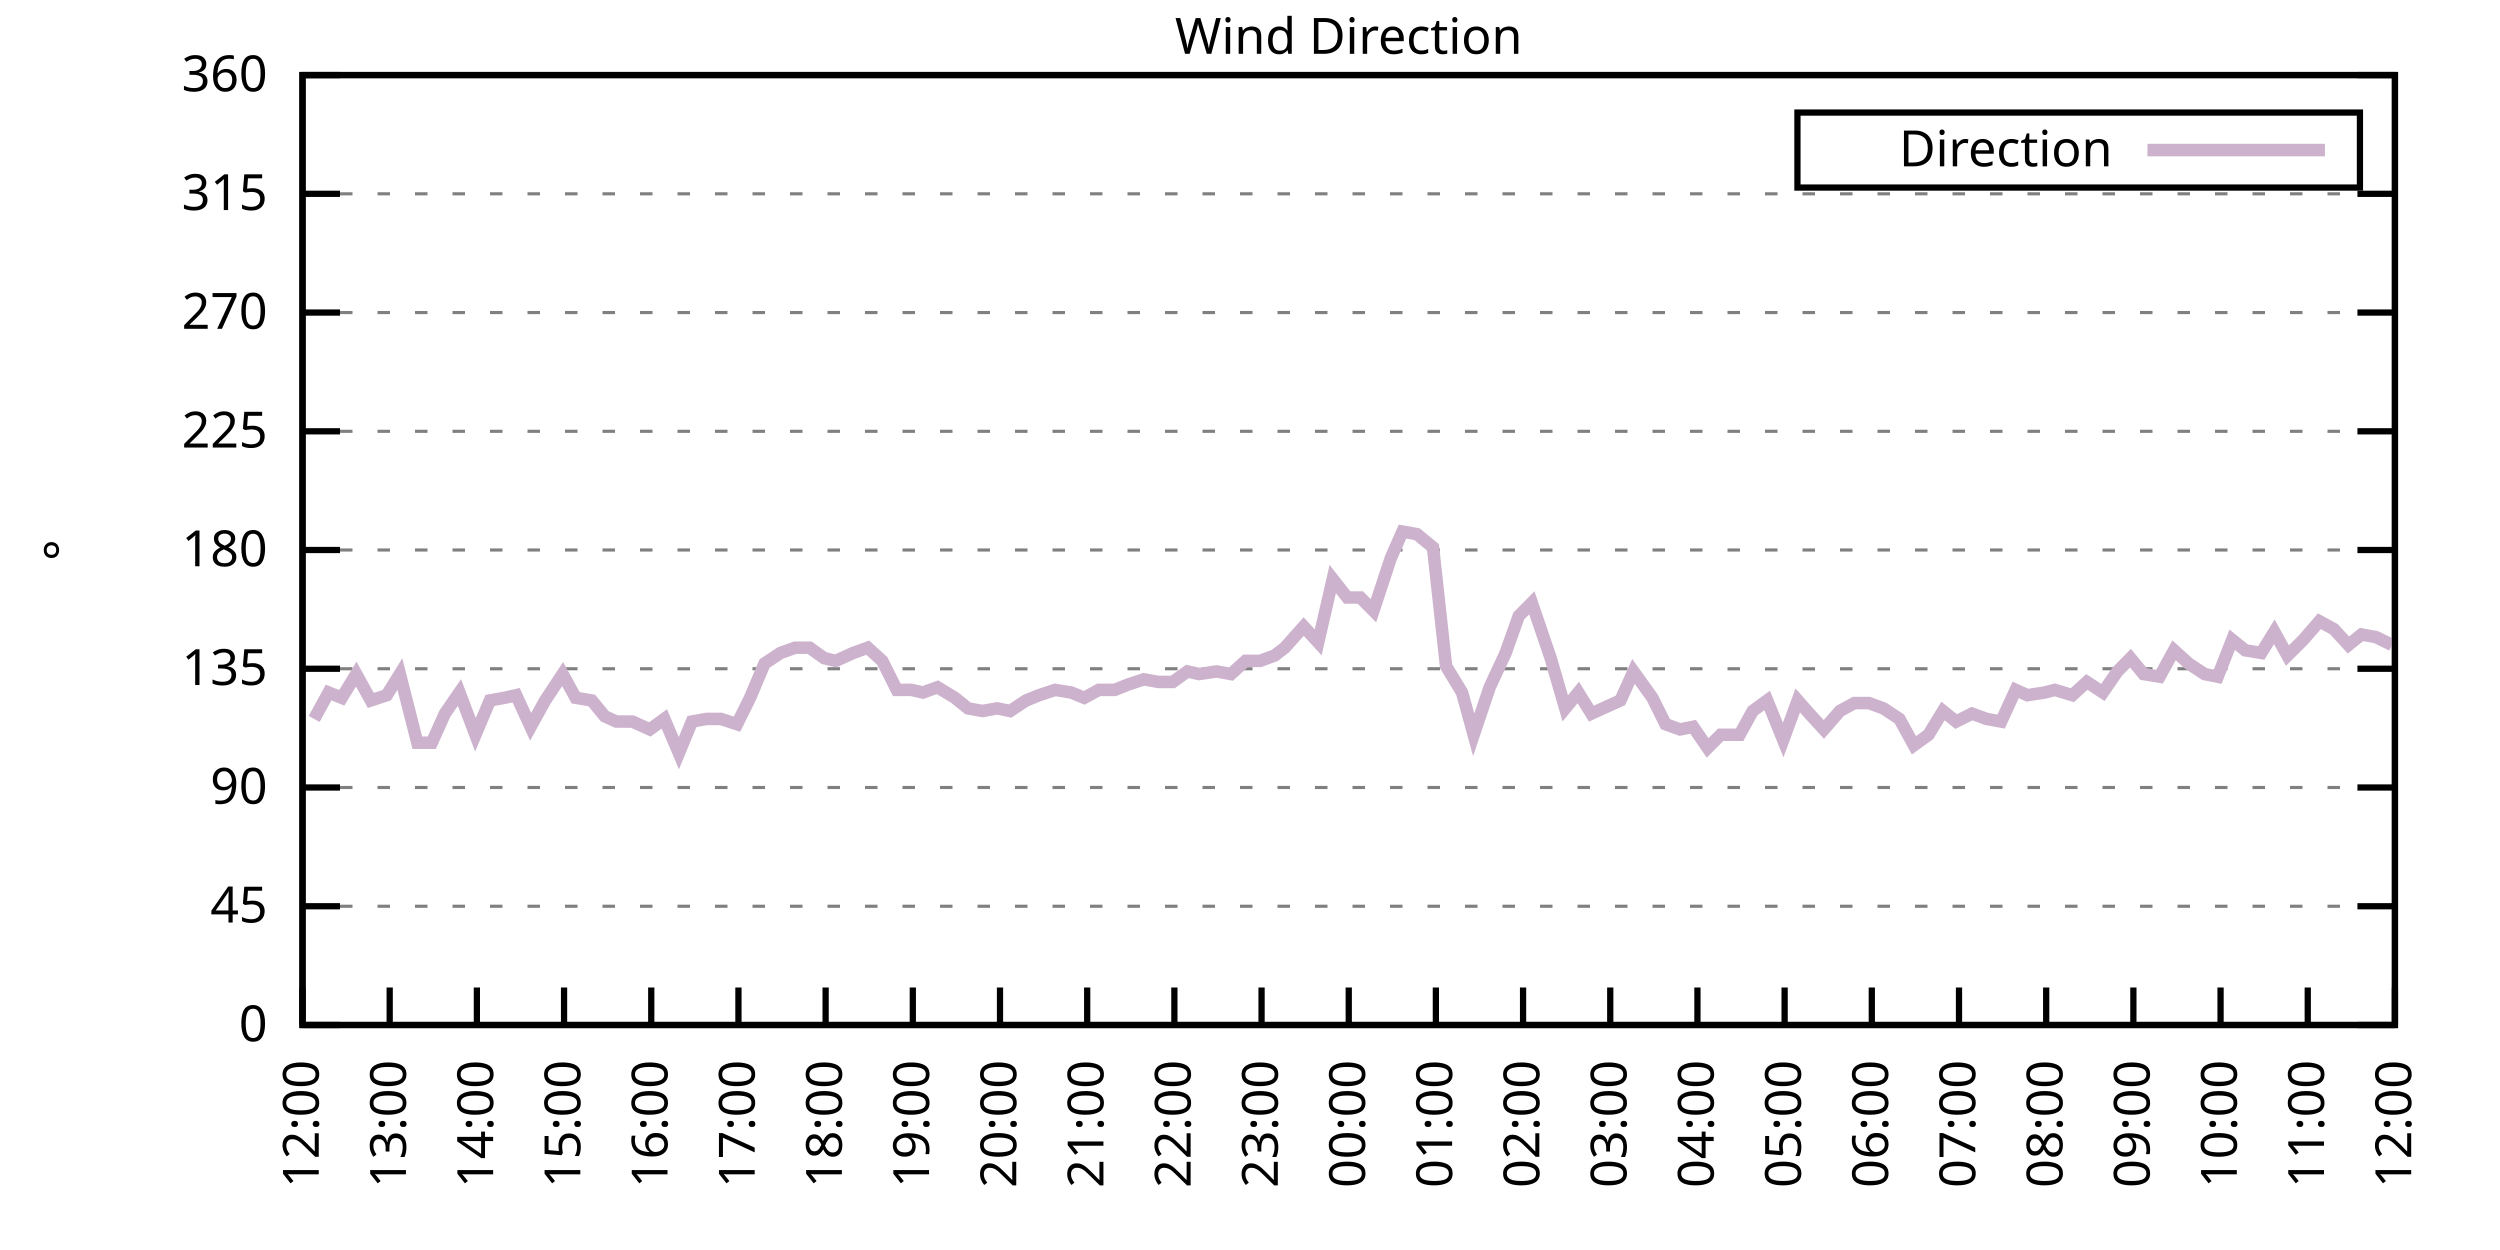
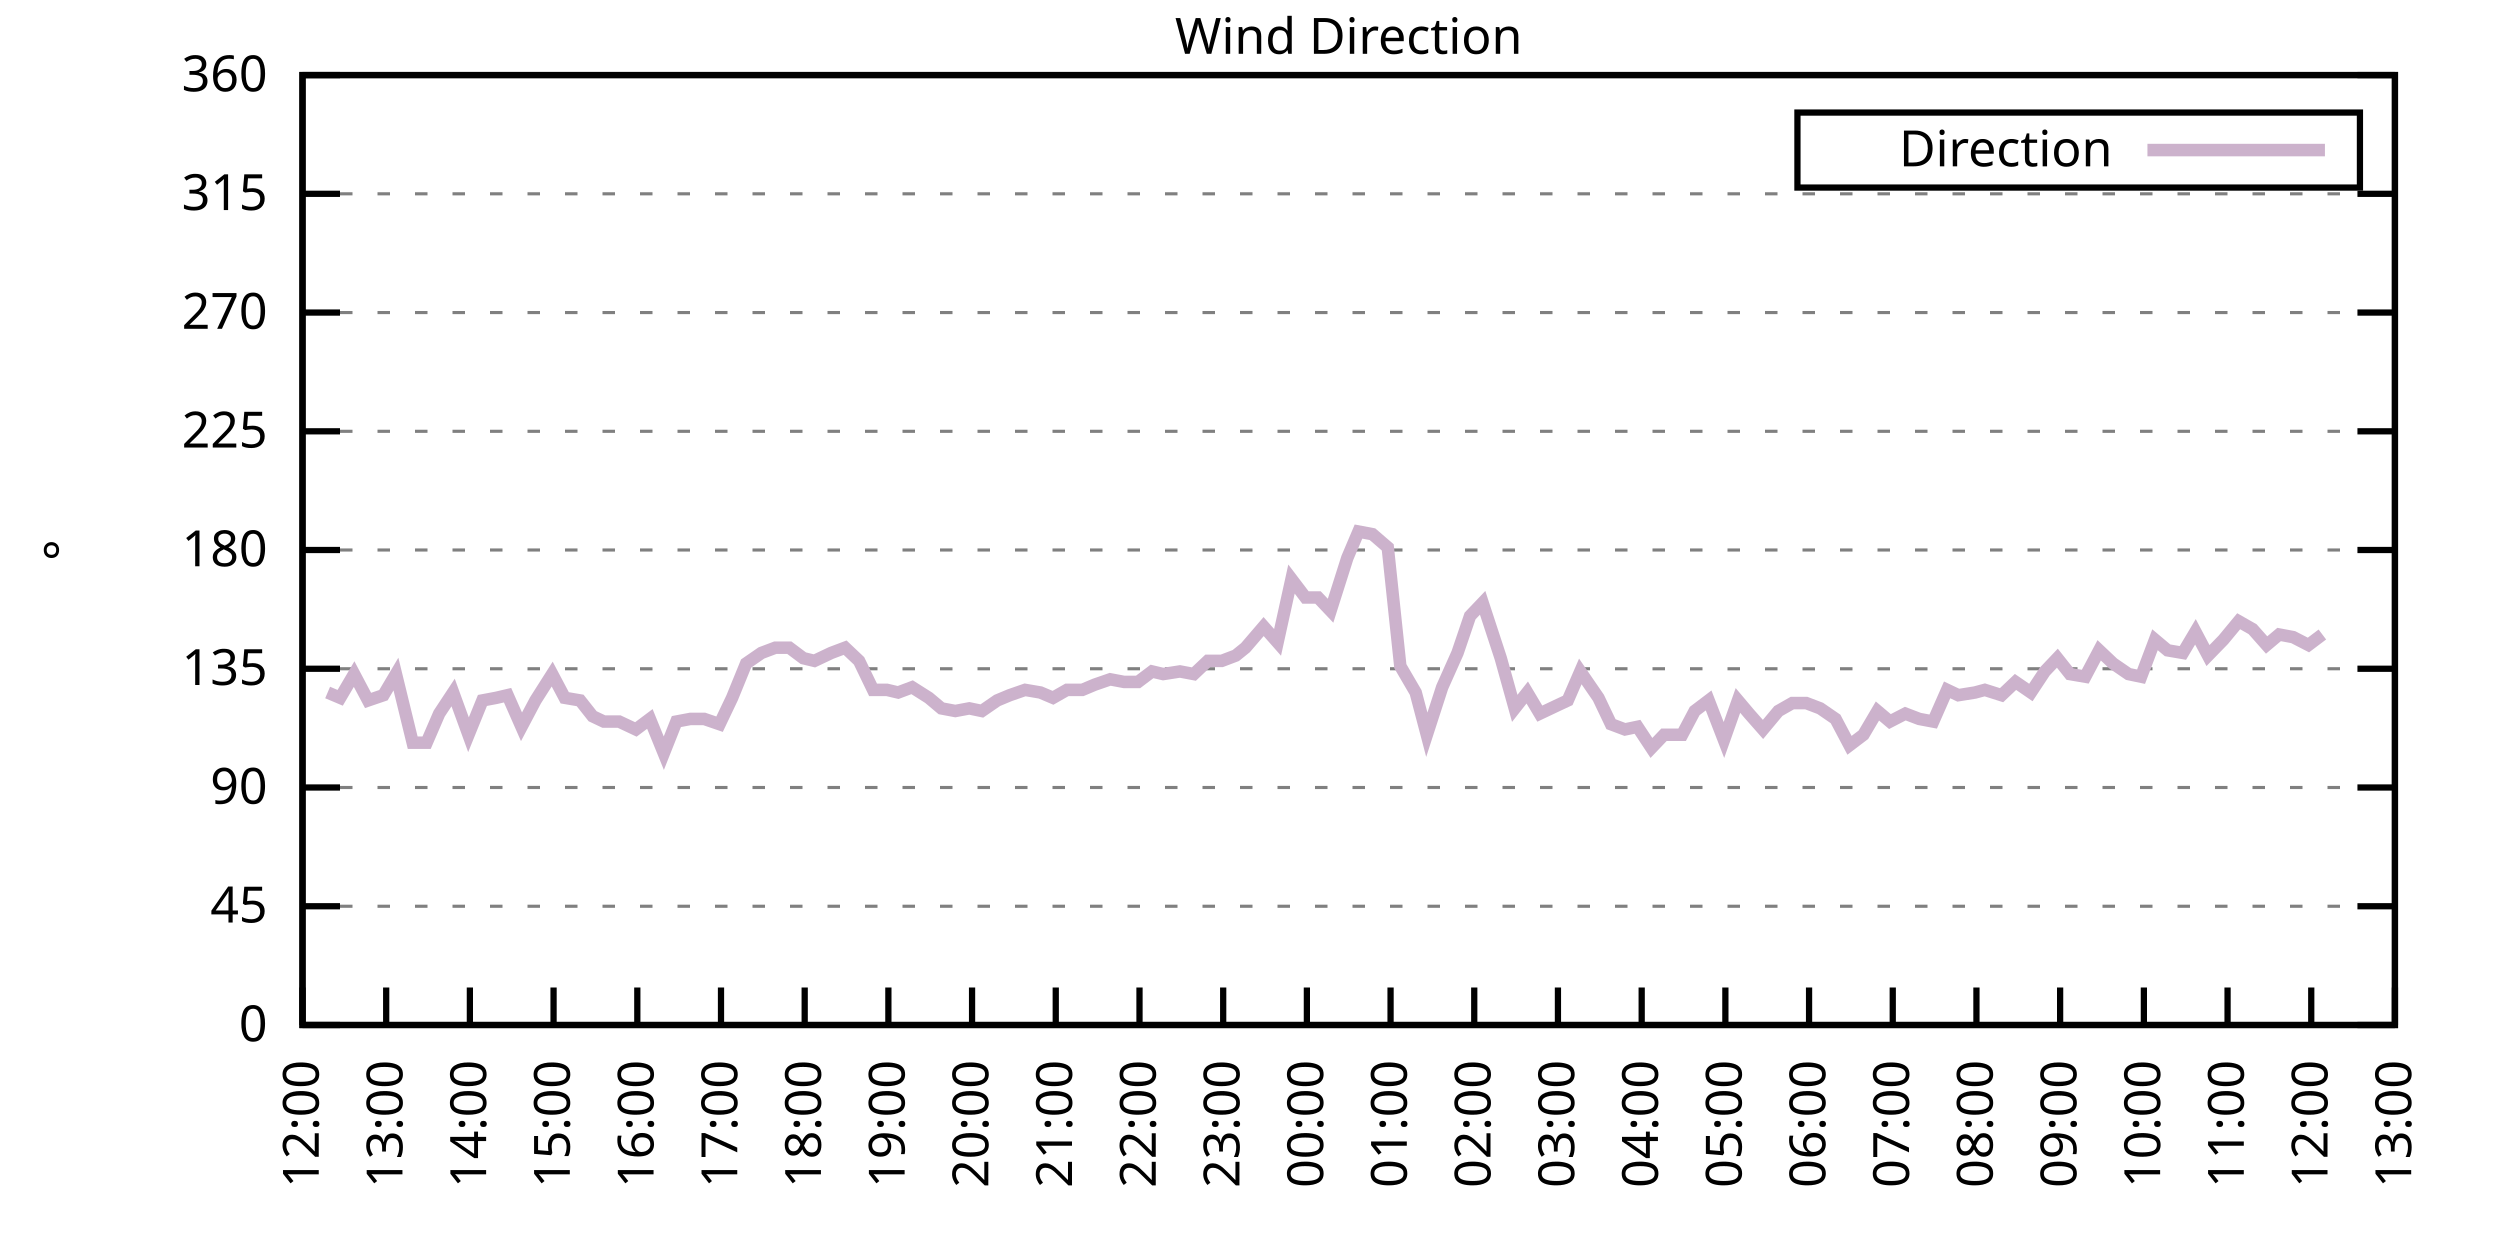
<svg xmlns="http://www.w3.org/2000/svg" xmlns:xlink="http://www.w3.org/1999/xlink" width="400" height="200" viewBox="0 0 400 200">
  <g id="gnuplot_canvas">
    <rect x="0" y="0" width="400" height="200" fill="none" />
    <defs>
      <circle id="gpDot" r="0.5" stroke-width="0.5" stroke="currentColor" />
      <path id="gpPt0" stroke-width="0.333" stroke="currentColor" d="M-1,0 h2 M0,-1 v2" />
      <path id="gpPt1" stroke-width="0.333" stroke="currentColor" d="M-1,-1 L1,1 M1,-1 L-1,1" />
      <path id="gpPt2" stroke-width="0.333" stroke="currentColor" d="M-1,0 L1,0 M0,-1 L0,1 M-1,-1 L1,1 M-1,1 L1,-1" />
      <rect id="gpPt3" stroke-width="0.333" stroke="currentColor" x="-1" y="-1" width="2" height="2" />
      <rect id="gpPt4" stroke-width="0.333" stroke="currentColor" fill="currentColor" x="-1" y="-1" width="2" height="2" />
      <circle id="gpPt5" stroke-width="0.333" stroke="currentColor" cx="0" cy="0" r="1" />
      <use xlink:href="#gpPt5" id="gpPt6" fill="currentColor" stroke="none" />
      <path id="gpPt7" stroke-width="0.333" stroke="currentColor" d="M0,-1.33 L-1.33,0.67 L1.33,0.67 z" />
      <use xlink:href="#gpPt7" id="gpPt8" fill="currentColor" stroke="none" />
      <use xlink:href="#gpPt7" id="gpPt9" stroke="currentColor" transform="rotate(180)" />
      <use xlink:href="#gpPt9" id="gpPt10" fill="currentColor" stroke="none" />
      <use xlink:href="#gpPt3" id="gpPt11" stroke="currentColor" transform="rotate(45)" />
      <use xlink:href="#gpPt11" id="gpPt12" fill="currentColor" stroke="none" />
      <path id="gpPt13" stroke-width="0.333" stroke="currentColor" d="M0,1.330 L1.265,0.411 L0.782,-1.067 L-0.782,-1.076 L-1.265,0.411 z" />
      <use xlink:href="#gpPt13" id="gpPt14" fill="currentColor" stroke="none" />
      <filter id="textbox" filterUnits="objectBoundingBox" x="0" y="0" height="1" width="1">
        <feFlood flood-color="white" flood-opacity="1" result="bgnd" />
        <feComposite in="SourceGraphic" in2="bgnd" operator="atop" />
      </filter>
      <filter id="greybox" filterUnits="objectBoundingBox" x="0" y="0" height="1" width="1">
        <feFlood flood-color="lightgrey" flood-opacity="1" result="grey" />
        <feComposite in="SourceGraphic" in2="grey" operator="atop" />
      </filter>
    </defs>
    <g fill="none" color="white" stroke="currentColor" stroke-width="1.00" stroke-linecap="butt" stroke-linejoin="miter">
</g>
    <g fill="none" color="black" stroke="currentColor" stroke-width="1.00" stroke-linecap="butt" stroke-linejoin="miter">
      <g stroke="none" shape-rendering="crispEdges">
        <polygon fill="rgb(255, 255, 255)" points="48.40,164.00 383.18,164.00 383.18,12.02 48.40,12.02 " />
      </g>
    </g>
    <g fill="none" color="black" stroke="currentColor" stroke-width="1.00" stroke-linecap="butt" stroke-linejoin="miter">
</g>
    <g fill="none" color="black" stroke="black" stroke-width="0.50" stroke-linecap="butt" stroke-linejoin="miter">
</g>
    <g fill="none" color="gray" stroke="currentColor" stroke-width="0.50" stroke-linecap="butt" stroke-linejoin="miter">
      <path stroke="gray" stroke-dasharray="2,4" class="gridline" d="M48.40,164.00 L383.19,164.00  " />
    </g>
    <g fill="none" color="gray" stroke="gray" stroke-width="1.00" stroke-linecap="butt" stroke-linejoin="miter">
</g>
    <g fill="none" color="black" stroke="currentColor" stroke-width="1.00" stroke-linecap="butt" stroke-linejoin="miter">
      <path stroke="black" d="M48.40,164.00 L54.40,164.00 M383.19,164.00 L377.19,164.00  " />
      <g transform="translate(42.80,166.60)" stroke="none" fill="black" font-family="Sans" font-size="8.00" text-anchor="end">
        <text>
          <tspan font-family="Sans"> 0</tspan>
        </text>
      </g>
    </g>
    <g fill="none" color="black" stroke="currentColor" stroke-width="1.00" stroke-linecap="butt" stroke-linejoin="miter">
</g>
    <g fill="none" color="black" stroke="black" stroke-width="0.50" stroke-linecap="butt" stroke-linejoin="miter">
</g>
    <g fill="none" color="gray" stroke="currentColor" stroke-width="0.50" stroke-linecap="butt" stroke-linejoin="miter">
      <path stroke="gray" stroke-dasharray="2,4" class="gridline" d="M48.40,145.00 L383.19,145.00  " />
    </g>
    <g fill="none" color="gray" stroke="gray" stroke-width="1.00" stroke-linecap="butt" stroke-linejoin="miter">
</g>
    <g fill="none" color="black" stroke="currentColor" stroke-width="1.00" stroke-linecap="butt" stroke-linejoin="miter">
      <path stroke="black" d="M48.40,145.00 L54.40,145.00 M383.19,145.00 L377.19,145.00  " />
      <g transform="translate(42.80,147.60)" stroke="none" fill="black" font-family="Sans" font-size="8.00" text-anchor="end">
        <text>
          <tspan font-family="Sans"> 45</tspan>
        </text>
      </g>
    </g>
    <g fill="none" color="black" stroke="currentColor" stroke-width="1.00" stroke-linecap="butt" stroke-linejoin="miter">
</g>
    <g fill="none" color="black" stroke="black" stroke-width="0.50" stroke-linecap="butt" stroke-linejoin="miter">
</g>
    <g fill="none" color="gray" stroke="currentColor" stroke-width="0.50" stroke-linecap="butt" stroke-linejoin="miter">
      <path stroke="gray" stroke-dasharray="2,4" class="gridline" d="M48.40,126.00 L383.19,126.00  " />
    </g>
    <g fill="none" color="gray" stroke="gray" stroke-width="1.00" stroke-linecap="butt" stroke-linejoin="miter">
</g>
    <g fill="none" color="black" stroke="currentColor" stroke-width="1.00" stroke-linecap="butt" stroke-linejoin="miter">
      <path stroke="black" d="M48.40,126.00 L54.40,126.00 M383.19,126.00 L377.19,126.00  " />
      <g transform="translate(42.80,128.60)" stroke="none" fill="black" font-family="Sans" font-size="8.00" text-anchor="end">
        <text>
          <tspan font-family="Sans"> 90</tspan>
        </text>
      </g>
    </g>
    <g fill="none" color="black" stroke="currentColor" stroke-width="1.00" stroke-linecap="butt" stroke-linejoin="miter">
</g>
    <g fill="none" color="black" stroke="black" stroke-width="0.50" stroke-linecap="butt" stroke-linejoin="miter">
</g>
    <g fill="none" color="gray" stroke="currentColor" stroke-width="0.50" stroke-linecap="butt" stroke-linejoin="miter">
      <path stroke="gray" stroke-dasharray="2,4" class="gridline" d="M48.40,107.00 L383.19,107.00  " />
    </g>
    <g fill="none" color="gray" stroke="gray" stroke-width="1.00" stroke-linecap="butt" stroke-linejoin="miter">
</g>
    <g fill="none" color="black" stroke="currentColor" stroke-width="1.00" stroke-linecap="butt" stroke-linejoin="miter">
      <path stroke="black" d="M48.40,107.00 L54.40,107.00 M383.19,107.00 L377.19,107.00  " />
      <g transform="translate(42.80,109.60)" stroke="none" fill="black" font-family="Sans" font-size="8.00" text-anchor="end">
        <text>
          <tspan font-family="Sans"> 135</tspan>
        </text>
      </g>
    </g>
    <g fill="none" color="black" stroke="currentColor" stroke-width="1.00" stroke-linecap="butt" stroke-linejoin="miter">
</g>
    <g fill="none" color="black" stroke="black" stroke-width="0.50" stroke-linecap="butt" stroke-linejoin="miter">
</g>
    <g fill="none" color="gray" stroke="currentColor" stroke-width="0.50" stroke-linecap="butt" stroke-linejoin="miter">
      <path stroke="gray" stroke-dasharray="2,4" class="gridline" d="M48.40,88.00 L383.19,88.00  " />
    </g>
    <g fill="none" color="gray" stroke="gray" stroke-width="1.00" stroke-linecap="butt" stroke-linejoin="miter">
</g>
    <g fill="none" color="black" stroke="currentColor" stroke-width="1.00" stroke-linecap="butt" stroke-linejoin="miter">
      <path stroke="black" d="M48.40,88.00 L54.40,88.00 M383.19,88.00 L377.19,88.00  " />
      <g transform="translate(42.80,90.60)" stroke="none" fill="black" font-family="Sans" font-size="8.00" text-anchor="end">
        <text>
          <tspan font-family="Sans"> 180</tspan>
        </text>
      </g>
    </g>
    <g fill="none" color="black" stroke="currentColor" stroke-width="1.00" stroke-linecap="butt" stroke-linejoin="miter">
</g>
    <g fill="none" color="black" stroke="black" stroke-width="0.50" stroke-linecap="butt" stroke-linejoin="miter">
</g>
    <g fill="none" color="gray" stroke="currentColor" stroke-width="0.50" stroke-linecap="butt" stroke-linejoin="miter">
      <path stroke="gray" stroke-dasharray="2,4" class="gridline" d="M48.40,69.01 L383.19,69.01  " />
    </g>
    <g fill="none" color="gray" stroke="gray" stroke-width="1.00" stroke-linecap="butt" stroke-linejoin="miter">
</g>
    <g fill="none" color="black" stroke="currentColor" stroke-width="1.00" stroke-linecap="butt" stroke-linejoin="miter">
      <path stroke="black" d="M48.40,69.01 L54.40,69.01 M383.19,69.01 L377.19,69.01  " />
      <g transform="translate(42.80,71.61)" stroke="none" fill="black" font-family="Sans" font-size="8.00" text-anchor="end">
        <text>
          <tspan font-family="Sans"> 225</tspan>
        </text>
      </g>
    </g>
    <g fill="none" color="black" stroke="currentColor" stroke-width="1.00" stroke-linecap="butt" stroke-linejoin="miter">
</g>
    <g fill="none" color="black" stroke="black" stroke-width="0.50" stroke-linecap="butt" stroke-linejoin="miter">
</g>
    <g fill="none" color="gray" stroke="currentColor" stroke-width="0.50" stroke-linecap="butt" stroke-linejoin="miter">
      <path stroke="gray" stroke-dasharray="2,4" class="gridline" d="M48.40,50.01 L383.19,50.01  " />
    </g>
    <g fill="none" color="gray" stroke="gray" stroke-width="1.00" stroke-linecap="butt" stroke-linejoin="miter">
</g>
    <g fill="none" color="black" stroke="currentColor" stroke-width="1.00" stroke-linecap="butt" stroke-linejoin="miter">
      <path stroke="black" d="M48.40,50.01 L54.40,50.01 M383.19,50.01 L377.19,50.01  " />
      <g transform="translate(42.80,52.61)" stroke="none" fill="black" font-family="Sans" font-size="8.00" text-anchor="end">
        <text>
          <tspan font-family="Sans"> 270</tspan>
        </text>
      </g>
    </g>
    <g fill="none" color="black" stroke="currentColor" stroke-width="1.00" stroke-linecap="butt" stroke-linejoin="miter">
</g>
    <g fill="none" color="black" stroke="black" stroke-width="0.50" stroke-linecap="butt" stroke-linejoin="miter">
</g>
    <g fill="none" color="gray" stroke="currentColor" stroke-width="0.50" stroke-linecap="butt" stroke-linejoin="miter">
      <path stroke="gray" stroke-dasharray="2,4" class="gridline" d="M48.40,31.01 L383.19,31.01  " />
    </g>
    <g fill="none" color="gray" stroke="gray" stroke-width="1.00" stroke-linecap="butt" stroke-linejoin="miter">
</g>
    <g fill="none" color="black" stroke="currentColor" stroke-width="1.00" stroke-linecap="butt" stroke-linejoin="miter">
      <path stroke="black" d="M48.40,31.01 L54.40,31.01 M383.19,31.01 L377.19,31.01  " />
      <g transform="translate(42.80,33.61)" stroke="none" fill="black" font-family="Sans" font-size="8.00" text-anchor="end">
        <text>
          <tspan font-family="Sans"> 315</tspan>
        </text>
      </g>
    </g>
    <g fill="none" color="black" stroke="currentColor" stroke-width="1.00" stroke-linecap="butt" stroke-linejoin="miter">
</g>
    <g fill="none" color="black" stroke="black" stroke-width="0.50" stroke-linecap="butt" stroke-linejoin="miter">
</g>
    <g fill="none" color="gray" stroke="currentColor" stroke-width="0.50" stroke-linecap="butt" stroke-linejoin="miter">
      <path stroke="gray" stroke-dasharray="2,4" class="gridline" d="M48.40,12.01 L383.19,12.01  " />
    </g>
    <g fill="none" color="gray" stroke="gray" stroke-width="1.00" stroke-linecap="butt" stroke-linejoin="miter">
</g>
    <g fill="none" color="black" stroke="currentColor" stroke-width="1.00" stroke-linecap="butt" stroke-linejoin="miter">
      <path stroke="black" d="M48.40,12.01 L54.40,12.01 M383.19,12.01 L377.19,12.01  " />
      <g transform="translate(42.80,14.61)" stroke="none" fill="black" font-family="Sans" font-size="8.00" text-anchor="end">
        <text>
          <tspan font-family="Sans"> 360</tspan>
        </text>
      </g>
    </g>
    <g fill="none" color="black" stroke="currentColor" stroke-width="1.00" stroke-linecap="butt" stroke-linejoin="miter">
      <path stroke="black" d="M48.40,164.00 L48.40,158.00  " />
      <g transform="translate(51.00,169.60) rotate(270.00)" stroke="none" fill="black" font-family="Sans" font-size="8.00" text-anchor="end">
        <text>
          <tspan font-family="Sans">12:00</tspan>
        </text>
      </g>
    </g>
    <g fill="none" color="black" stroke="currentColor" stroke-width="1.00" stroke-linecap="butt" stroke-linejoin="miter">
-       <path stroke="black" d="M62.35,164.00 L62.35,158.00  " />
-       <g transform="translate(64.95,169.60) rotate(270.00)" stroke="none" fill="black" font-family="Sans" font-size="8.00" text-anchor="end">
+       <path stroke="black" d="M61.79,164.00 L61.79,158.00  " />
+       <g transform="translate(64.39,169.60) rotate(270.00)" stroke="none" fill="black" font-family="Sans" font-size="8.00" text-anchor="end">
        <text>
          <tspan font-family="Sans">13:00</tspan>
        </text>
      </g>
    </g>
    <g fill="none" color="black" stroke="currentColor" stroke-width="1.00" stroke-linecap="butt" stroke-linejoin="miter">
-       <path stroke="black" d="M76.30,164.00 L76.30,158.00  " />
-       <g transform="translate(78.90,169.60) rotate(270.00)" stroke="none" fill="black" font-family="Sans" font-size="8.00" text-anchor="end">
+       <path stroke="black" d="M75.18,164.00 L75.18,158.00  " />
+       <g transform="translate(77.78,169.60) rotate(270.00)" stroke="none" fill="black" font-family="Sans" font-size="8.00" text-anchor="end">
        <text>
          <tspan font-family="Sans">14:00</tspan>
        </text>
      </g>
    </g>
    <g fill="none" color="black" stroke="currentColor" stroke-width="1.00" stroke-linecap="butt" stroke-linejoin="miter">
-       <path stroke="black" d="M90.25,164.00 L90.25,158.00  " />
-       <g transform="translate(92.85,169.60) rotate(270.00)" stroke="none" fill="black" font-family="Sans" font-size="8.00" text-anchor="end">
+       <path stroke="black" d="M88.57,164.00 L88.57,158.00  " />
+       <g transform="translate(91.17,169.60) rotate(270.00)" stroke="none" fill="black" font-family="Sans" font-size="8.00" text-anchor="end">
        <text>
          <tspan font-family="Sans">15:00</tspan>
        </text>
      </g>
    </g>
    <g fill="none" color="black" stroke="currentColor" stroke-width="1.00" stroke-linecap="butt" stroke-linejoin="miter">
-       <path stroke="black" d="M104.20,164.00 L104.20,158.00  " />
-       <g transform="translate(106.80,169.60) rotate(270.00)" stroke="none" fill="black" font-family="Sans" font-size="8.00" text-anchor="end">
+       <path stroke="black" d="M101.97,164.00 L101.97,158.00  " />
+       <g transform="translate(104.57,169.60) rotate(270.00)" stroke="none" fill="black" font-family="Sans" font-size="8.00" text-anchor="end">
        <text>
          <tspan font-family="Sans">16:00</tspan>
        </text>
      </g>
    </g>
    <g fill="none" color="black" stroke="currentColor" stroke-width="1.00" stroke-linecap="butt" stroke-linejoin="miter">
-       <path stroke="black" d="M118.15,164.00 L118.15,158.00  " />
-       <g transform="translate(120.75,169.60) rotate(270.00)" stroke="none" fill="black" font-family="Sans" font-size="8.00" text-anchor="end">
+       <path stroke="black" d="M115.36,164.00 L115.36,158.00  " />
+       <g transform="translate(117.96,169.60) rotate(270.00)" stroke="none" fill="black" font-family="Sans" font-size="8.00" text-anchor="end">
        <text>
          <tspan font-family="Sans">17:00</tspan>
        </text>
      </g>
    </g>
    <g fill="none" color="black" stroke="currentColor" stroke-width="1.00" stroke-linecap="butt" stroke-linejoin="miter">
-       <path stroke="black" d="M132.10,164.00 L132.10,158.00  " />
-       <g transform="translate(134.70,169.60) rotate(270.00)" stroke="none" fill="black" font-family="Sans" font-size="8.00" text-anchor="end">
+       <path stroke="black" d="M128.75,164.00 L128.75,158.00  " />
+       <g transform="translate(131.35,169.60) rotate(270.00)" stroke="none" fill="black" font-family="Sans" font-size="8.00" text-anchor="end">
        <text>
          <tspan font-family="Sans">18:00</tspan>
        </text>
      </g>
    </g>
    <g fill="none" color="black" stroke="currentColor" stroke-width="1.00" stroke-linecap="butt" stroke-linejoin="miter">
-       <path stroke="black" d="M146.05,164.00 L146.05,158.00  " />
-       <g transform="translate(148.65,169.60) rotate(270.00)" stroke="none" fill="black" font-family="Sans" font-size="8.00" text-anchor="end">
+       <path stroke="black" d="M142.14,164.00 L142.14,158.00  " />
+       <g transform="translate(144.74,169.60) rotate(270.00)" stroke="none" fill="black" font-family="Sans" font-size="8.00" text-anchor="end">
        <text>
          <tspan font-family="Sans">19:00</tspan>
        </text>
      </g>
    </g>
    <g fill="none" color="black" stroke="currentColor" stroke-width="1.00" stroke-linecap="butt" stroke-linejoin="miter">
-       <path stroke="black" d="M160.00,164.00 L160.00,158.00  " />
-       <g transform="translate(162.60,169.60) rotate(270.00)" stroke="none" fill="black" font-family="Sans" font-size="8.00" text-anchor="end">
+       <path stroke="black" d="M155.53,164.00 L155.53,158.00  " />
+       <g transform="translate(158.13,169.60) rotate(270.00)" stroke="none" fill="black" font-family="Sans" font-size="8.00" text-anchor="end">
        <text>
          <tspan font-family="Sans">20:00</tspan>
        </text>
      </g>
    </g>
    <g fill="none" color="black" stroke="currentColor" stroke-width="1.00" stroke-linecap="butt" stroke-linejoin="miter">
-       <path stroke="black" d="M173.95,164.00 L173.95,158.00  " />
-       <g transform="translate(176.55,169.60) rotate(270.00)" stroke="none" fill="black" font-family="Sans" font-size="8.00" text-anchor="end">
+       <path stroke="black" d="M168.92,164.00 L168.92,158.00  " />
+       <g transform="translate(171.52,169.60) rotate(270.00)" stroke="none" fill="black" font-family="Sans" font-size="8.00" text-anchor="end">
        <text>
          <tspan font-family="Sans">21:00</tspan>
        </text>
      </g>
    </g>
    <g fill="none" color="black" stroke="currentColor" stroke-width="1.00" stroke-linecap="butt" stroke-linejoin="miter">
-       <path stroke="black" d="M187.90,164.00 L187.90,158.00  " />
-       <g transform="translate(190.50,169.60) rotate(270.00)" stroke="none" fill="black" font-family="Sans" font-size="8.00" text-anchor="end">
+       <path stroke="black" d="M182.32,164.00 L182.32,158.00  " />
+       <g transform="translate(184.92,169.60) rotate(270.00)" stroke="none" fill="black" font-family="Sans" font-size="8.00" text-anchor="end">
        <text>
          <tspan font-family="Sans">22:00</tspan>
        </text>
      </g>
    </g>
    <g fill="none" color="black" stroke="currentColor" stroke-width="1.00" stroke-linecap="butt" stroke-linejoin="miter">
-       <path stroke="black" d="M201.85,164.00 L201.85,158.00  " />
-       <g transform="translate(204.45,169.60) rotate(270.00)" stroke="none" fill="black" font-family="Sans" font-size="8.00" text-anchor="end">
+       <path stroke="black" d="M195.71,164.00 L195.71,158.00  " />
+       <g transform="translate(198.31,169.60) rotate(270.00)" stroke="none" fill="black" font-family="Sans" font-size="8.00" text-anchor="end">
        <text>
          <tspan font-family="Sans">23:00</tspan>
        </text>
      </g>
    </g>
    <g fill="none" color="black" stroke="currentColor" stroke-width="1.00" stroke-linecap="butt" stroke-linejoin="miter">
-       <path stroke="black" d="M215.80,164.00 L215.80,158.00  " />
-       <g transform="translate(218.40,169.60) rotate(270.00)" stroke="none" fill="black" font-family="Sans" font-size="8.00" text-anchor="end">
+       <path stroke="black" d="M209.10,164.00 L209.10,158.00  " />
+       <g transform="translate(211.70,169.60) rotate(270.00)" stroke="none" fill="black" font-family="Sans" font-size="8.00" text-anchor="end">
        <text>
          <tspan font-family="Sans">00:00</tspan>
        </text>
      </g>
    </g>
    <g fill="none" color="black" stroke="currentColor" stroke-width="1.00" stroke-linecap="butt" stroke-linejoin="miter">
-       <path stroke="black" d="M229.74,164.00 L229.74,158.00  " />
-       <g transform="translate(232.34,169.60) rotate(270.00)" stroke="none" fill="black" font-family="Sans" font-size="8.00" text-anchor="end">
+       <path stroke="black" d="M222.49,164.00 L222.49,158.00  " />
+       <g transform="translate(225.09,169.60) rotate(270.00)" stroke="none" fill="black" font-family="Sans" font-size="8.00" text-anchor="end">
        <text>
          <tspan font-family="Sans">01:00</tspan>
        </text>
      </g>
    </g>
    <g fill="none" color="black" stroke="currentColor" stroke-width="1.00" stroke-linecap="butt" stroke-linejoin="miter">
-       <path stroke="black" d="M243.69,164.00 L243.69,158.00  " />
-       <g transform="translate(246.29,169.60) rotate(270.00)" stroke="none" fill="black" font-family="Sans" font-size="8.00" text-anchor="end">
+       <path stroke="black" d="M235.88,164.00 L235.88,158.00  " />
+       <g transform="translate(238.48,169.60) rotate(270.00)" stroke="none" fill="black" font-family="Sans" font-size="8.00" text-anchor="end">
        <text>
          <tspan font-family="Sans">02:00</tspan>
        </text>
      </g>
    </g>
    <g fill="none" color="black" stroke="currentColor" stroke-width="1.00" stroke-linecap="butt" stroke-linejoin="miter">
-       <path stroke="black" d="M257.64,164.00 L257.64,158.00  " />
-       <g transform="translate(260.24,169.60) rotate(270.00)" stroke="none" fill="black" font-family="Sans" font-size="8.00" text-anchor="end">
+       <path stroke="black" d="M249.27,164.00 L249.27,158.00  " />
+       <g transform="translate(251.87,169.60) rotate(270.00)" stroke="none" fill="black" font-family="Sans" font-size="8.00" text-anchor="end">
        <text>
          <tspan font-family="Sans">03:00</tspan>
        </text>
      </g>
    </g>
    <g fill="none" color="black" stroke="currentColor" stroke-width="1.00" stroke-linecap="butt" stroke-linejoin="miter">
-       <path stroke="black" d="M271.59,164.00 L271.59,158.00  " />
-       <g transform="translate(274.19,169.60) rotate(270.00)" stroke="none" fill="black" font-family="Sans" font-size="8.00" text-anchor="end">
+       <path stroke="black" d="M262.67,164.00 L262.67,158.00  " />
+       <g transform="translate(265.27,169.60) rotate(270.00)" stroke="none" fill="black" font-family="Sans" font-size="8.00" text-anchor="end">
        <text>
          <tspan font-family="Sans">04:00</tspan>
        </text>
      </g>
    </g>
    <g fill="none" color="black" stroke="currentColor" stroke-width="1.00" stroke-linecap="butt" stroke-linejoin="miter">
-       <path stroke="black" d="M285.54,164.00 L285.54,158.00  " />
-       <g transform="translate(288.14,169.60) rotate(270.00)" stroke="none" fill="black" font-family="Sans" font-size="8.00" text-anchor="end">
+       <path stroke="black" d="M276.06,164.00 L276.06,158.00  " />
+       <g transform="translate(278.66,169.60) rotate(270.00)" stroke="none" fill="black" font-family="Sans" font-size="8.00" text-anchor="end">
        <text>
          <tspan font-family="Sans">05:00</tspan>
        </text>
      </g>
    </g>
    <g fill="none" color="black" stroke="currentColor" stroke-width="1.00" stroke-linecap="butt" stroke-linejoin="miter">
-       <path stroke="black" d="M299.49,164.00 L299.49,158.00  " />
-       <g transform="translate(302.09,169.60) rotate(270.00)" stroke="none" fill="black" font-family="Sans" font-size="8.00" text-anchor="end">
+       <path stroke="black" d="M289.45,164.00 L289.45,158.00  " />
+       <g transform="translate(292.05,169.60) rotate(270.00)" stroke="none" fill="black" font-family="Sans" font-size="8.00" text-anchor="end">
        <text>
          <tspan font-family="Sans">06:00</tspan>
        </text>
      </g>
    </g>
    <g fill="none" color="black" stroke="currentColor" stroke-width="1.00" stroke-linecap="butt" stroke-linejoin="miter">
-       <path stroke="black" d="M313.44,164.00 L313.44,158.00  " />
-       <g transform="translate(316.04,169.60) rotate(270.00)" stroke="none" fill="black" font-family="Sans" font-size="8.00" text-anchor="end">
+       <path stroke="black" d="M302.84,164.00 L302.84,158.00  " />
+       <g transform="translate(305.44,169.60) rotate(270.00)" stroke="none" fill="black" font-family="Sans" font-size="8.00" text-anchor="end">
        <text>
          <tspan font-family="Sans">07:00</tspan>
        </text>
      </g>
    </g>
    <g fill="none" color="black" stroke="currentColor" stroke-width="1.00" stroke-linecap="butt" stroke-linejoin="miter">
-       <path stroke="black" d="M327.39,164.00 L327.39,158.00  " />
-       <g transform="translate(329.99,169.60) rotate(270.00)" stroke="none" fill="black" font-family="Sans" font-size="8.00" text-anchor="end">
+       <path stroke="black" d="M316.23,164.00 L316.23,158.00  " />
+       <g transform="translate(318.83,169.60) rotate(270.00)" stroke="none" fill="black" font-family="Sans" font-size="8.00" text-anchor="end">
        <text>
          <tspan font-family="Sans">08:00</tspan>
        </text>
      </g>
    </g>
    <g fill="none" color="black" stroke="currentColor" stroke-width="1.00" stroke-linecap="butt" stroke-linejoin="miter">
-       <path stroke="black" d="M341.34,164.00 L341.34,158.00  " />
-       <g transform="translate(343.94,169.60) rotate(270.00)" stroke="none" fill="black" font-family="Sans" font-size="8.00" text-anchor="end">
+       <path stroke="black" d="M329.62,164.00 L329.62,158.00  " />
+       <g transform="translate(332.22,169.60) rotate(270.00)" stroke="none" fill="black" font-family="Sans" font-size="8.00" text-anchor="end">
        <text>
          <tspan font-family="Sans">09:00</tspan>
        </text>
      </g>
    </g>
    <g fill="none" color="black" stroke="currentColor" stroke-width="1.00" stroke-linecap="butt" stroke-linejoin="miter">
-       <path stroke="black" d="M355.29,164.00 L355.29,158.00  " />
-       <g transform="translate(357.89,169.60) rotate(270.00)" stroke="none" fill="black" font-family="Sans" font-size="8.00" text-anchor="end">
+       <path stroke="black" d="M343.02,164.00 L343.02,158.00  " />
+       <g transform="translate(345.62,169.60) rotate(270.00)" stroke="none" fill="black" font-family="Sans" font-size="8.00" text-anchor="end">
        <text>
          <tspan font-family="Sans">10:00</tspan>
        </text>
      </g>
    </g>
    <g fill="none" color="black" stroke="currentColor" stroke-width="1.00" stroke-linecap="butt" stroke-linejoin="miter">
-       <path stroke="black" d="M369.24,164.00 L369.24,158.00  " />
-       <g transform="translate(371.84,169.60) rotate(270.00)" stroke="none" fill="black" font-family="Sans" font-size="8.00" text-anchor="end">
+       <path stroke="black" d="M356.41,164.00 L356.41,158.00  " />
+       <g transform="translate(359.01,169.60) rotate(270.00)" stroke="none" fill="black" font-family="Sans" font-size="8.00" text-anchor="end">
        <text>
          <tspan font-family="Sans">11:00</tspan>
+         </text>
+       </g>
+     </g>
+     <g fill="none" color="black" stroke="currentColor" stroke-width="1.00" stroke-linecap="butt" stroke-linejoin="miter">
+       <path stroke="black" d="M369.80,164.00 L369.80,158.00  " />
+       <g transform="translate(372.40,169.60) rotate(270.00)" stroke="none" fill="black" font-family="Sans" font-size="8.00" text-anchor="end">
+         <text>
+           <tspan font-family="Sans">12:00</tspan>
        </text>
      </g>
    </g>
    <g fill="none" color="black" stroke="currentColor" stroke-width="1.00" stroke-linecap="butt" stroke-linejoin="miter">
      <path stroke="black" d="M383.19,164.00 L383.19,158.00  " />
      <g transform="translate(385.79,169.60) rotate(270.00)" stroke="none" fill="black" font-family="Sans" font-size="8.00" text-anchor="end">
        <text>
-           <tspan font-family="Sans">12:00</tspan>
+           <tspan font-family="Sans">13:00</tspan>
        </text>
      </g>
    </g>
    <g fill="none" color="black" stroke="currentColor" stroke-width="1.00" stroke-linecap="butt" stroke-linejoin="miter">
</g>
    <g fill="none" color="black" stroke="currentColor" stroke-width="1.00" stroke-linecap="butt" stroke-linejoin="miter">
      <path stroke="black" d="M48.40,12.01 L48.40,164.00 L383.19,164.00 L383.19,12.01 L48.40,12.01 Z  " />
    </g>
    <g fill="none" color="black" stroke="currentColor" stroke-width="1.00" stroke-linecap="butt" stroke-linejoin="miter">
</g>
    <g fill="none" color="black" stroke="currentColor" stroke-width="1.00" stroke-linecap="butt" stroke-linejoin="miter">
      <path stroke="black" d="M287.59,30.01 L287.59,18.01 L377.59,18.01 L377.59,30.01 L287.59,30.01 Z  " />
    </g>
    <g id="Wind_direction_plot_1">
      <g fill="none" color="white" stroke="black" stroke-width="2.00" stroke-linecap="butt" stroke-linejoin="miter">
</g>
      <g fill="none" color="black" stroke="currentColor" stroke-width="2.00" stroke-linecap="butt" stroke-linejoin="miter">
        <g transform="translate(337.99,26.61)" stroke="none" fill="black" font-family="Sans" font-size="8.00" text-anchor="end">
          <text>
            <tspan font-family="Sans">Direction</tspan>
          </text>
        </g>
      </g>
      <g fill="none" color="black" stroke="currentColor" stroke-width="2.00" stroke-linecap="butt" stroke-linejoin="miter">
-         <path stroke="rgb(204, 178, 204)" d="M343.59,24.01 L371.99,24.01 M50.26,115.03 L52.58,110.80 L54.68,111.65 L57.00,107.85 L59.33,112.07 L61.88,111.23   L63.98,107.85 L66.77,118.83 L69.09,118.83 L71.18,114.18 L73.51,110.80 L76.07,117.56 L78.39,112.07 L80.72,111.65   L82.58,111.23 L84.90,116.29 L87.23,112.07 L90.02,107.85 L92.11,111.65 L94.67,112.07 L96.76,114.60 L98.62,115.45   L101.18,115.45 L103.97,116.71 L106.29,115.03 L108.62,120.51 L110.71,115.45 L113.03,115.03 L115.36,115.03 L117.92,115.87   L120.01,111.65 L122.33,106.16 L124.89,104.47 L127.22,103.63 L129.54,103.63 L131.87,105.31 L133.72,105.74 L136.51,104.47   L138.84,103.63 L141.16,105.74 L143.49,110.38 L145.81,110.38 L147.67,110.80 L150.00,109.96 L152.79,111.65 L154.88,113.34   L157.21,113.76 L159.53,113.34 L161.62,113.76 L164.18,112.07 L166.27,111.23 L168.83,110.38 L171.39,110.80 L173.48,111.65   L175.81,110.38 L178.36,110.38 L180.46,109.54 L183.01,108.69 L185.34,109.11 L187.66,109.11 L189.99,107.43 L191.85,107.85   L194.64,107.43 L196.96,107.85 L199.29,105.74 L201.61,105.74 L203.94,104.89 L205.57,103.63 L208.59,100.25 L210.91,102.78   L213.24,92.65 L215.56,95.60 L217.65,95.60 L219.75,97.72 L222.54,89.27 L224.40,85.05 L226.72,85.47 L229.28,87.58   L231.37,106.58 L233.93,110.80 L235.79,117.56 L238.35,109.96 L240.90,104.47 L243.00,98.56 L245.09,96.45 L248.11,105.31   L250.44,113.34 L252.53,110.80 L254.62,114.18 L257.41,112.91 L259.27,112.07 L261.36,107.43 L264.39,111.65 L266.48,115.87   L268.80,116.71 L270.90,116.29 L273.22,119.67 L275.31,117.56 L278.34,117.56 L280.43,113.76 L282.75,112.07 L285.31,118.40   L287.64,112.07 L289.50,114.18 L291.82,116.71 L294.38,113.76 L296.70,112.49 L299.03,112.49 L301.35,113.34 L303.91,115.03   L306.23,119.25 L308.56,117.56 L310.88,113.76 L312.98,115.45 L315.53,114.18 L317.86,115.03 L320.18,115.45 L322.51,110.38   L324.37,111.23 L327.16,110.80 L328.79,110.38 L331.58,111.23 L333.90,109.11 L336.46,110.80 L338.78,107.43 L340.88,105.31   L342.97,107.85 L345.53,108.27 L347.85,104.05 L350.18,106.16 L352.73,107.85 L354.83,108.27 L357.15,102.36 L359.24,104.05   L361.80,104.47 L363.89,101.09 L365.99,104.89 L368.54,102.36 L371.10,99.40 L373.43,100.67 L375.75,103.20 L377.84,101.52   L380.17,101.94 L382.73,103.20  " />
+         <path stroke="rgb(204, 178, 204)" d="M343.59,24.01 L371.99,24.01 M52.42,110.80 L54.43,111.65 L56.66,107.85 L58.89,112.07 L61.35,111.23 L63.35,107.85   L66.03,118.83 L68.26,118.83 L70.27,114.18 L72.50,110.80 L74.96,117.56 L77.19,112.07 L79.42,111.65 L81.21,111.23   L83.44,116.29 L85.67,112.07 L88.35,107.85 L90.36,111.65 L92.82,112.07 L94.82,114.60 L96.61,115.45 L99.06,115.45   L101.74,116.71 L103.98,115.03 L106.21,120.51 L108.22,115.45 L110.45,115.03 L112.68,115.03 L115.13,115.87 L117.14,111.65   L119.38,106.16 L121.83,104.47 L124.06,103.63 L126.29,103.63 L128.53,105.31 L130.31,105.74 L132.99,104.47 L135.22,103.63   L137.45,105.74 L139.69,110.38 L141.92,110.38 L143.70,110.80 L145.94,109.96 L148.61,111.65 L150.62,113.34 L152.85,113.76   L155.09,113.34 L157.10,113.76 L159.55,112.07 L161.56,111.23 L164.01,110.38 L166.47,110.80 L168.48,111.65 L170.71,110.38   L173.17,110.38 L175.17,109.54 L177.63,108.69 L179.86,109.11 L182.09,109.11 L184.32,107.43 L186.11,107.85 L188.79,107.43   L191.02,107.85 L193.25,105.74 L195.48,105.74 L197.72,104.89 L199.28,103.63 L202.18,100.25 L204.41,102.78 L206.64,92.65   L208.88,95.60 L210.88,95.60 L212.89,97.72 L215.57,89.27 L217.36,85.05 L219.59,85.47 L222.04,87.58 L224.05,106.58   L226.51,110.80 L228.29,117.56 L230.75,109.96 L233.20,104.47 L235.21,98.56 L237.22,96.45 L240.12,105.31 L242.36,113.34   L244.36,110.80 L246.37,114.18 L249.05,112.91 L250.84,112.07 L252.85,107.43 L255.75,111.65 L257.76,115.87 L259.99,116.71   L262.00,116.29 L264.23,119.67 L266.24,117.56 L269.14,117.56 L271.15,113.76 L273.38,112.07 L275.83,118.40 L278.07,112.07   L279.85,114.18 L282.08,116.71 L284.54,113.76 L286.77,112.49 L289.00,112.49 L291.23,113.34 L293.69,115.03 L295.92,119.25   L298.15,117.56 L300.39,113.76 L302.39,115.45 L304.85,114.18 L307.08,115.03 L309.31,115.45 L311.54,110.38 L313.33,111.23   L316.01,110.80 L317.57,110.38 L320.25,111.23 L322.48,109.11 L324.94,110.80 L327.17,107.43 L329.18,105.31 L331.19,107.85   L333.64,108.27 L335.87,104.05 L338.10,106.16 L340.56,107.85 L342.57,108.27 L344.80,102.36 L346.81,104.05 L349.26,104.47   L351.27,101.09 L353.28,104.89 L355.74,102.36 L358.19,99.40 L360.42,100.67 L362.66,103.20 L364.66,101.52 L366.90,101.94   L369.35,103.20 L371.58,101.52  " />
      </g>
    </g>
    <g fill="none" color="black" stroke="currentColor" stroke-width="2.00" stroke-linecap="butt" stroke-linejoin="miter">
</g>
    <g fill="none" color="black" stroke="black" stroke-width="1.00" stroke-linecap="butt" stroke-linejoin="miter">
</g>
    <g fill="none" color="black" stroke="currentColor" stroke-width="1.00" stroke-linecap="butt" stroke-linejoin="miter">
      <path stroke="black" d="M48.40,12.01 L48.40,164.00 L383.19,164.00 L383.19,12.01 L48.40,12.01 Z  " />
      <g transform="translate(12.80,88.01) rotate(270.00)" stroke="none" fill="black" font-family="Sans" font-size="8.00" text-anchor="middle">
        <text>
          <tspan font-family="Sans">°</tspan>
        </text>
      </g>
    </g>
    <g fill="none" color="black" stroke="currentColor" stroke-width="1.00" stroke-linecap="butt" stroke-linejoin="miter">
</g>
    <g fill="none" color="black" stroke="currentColor" stroke-width="1.00" stroke-linecap="butt" stroke-linejoin="miter">
      <g transform="translate(215.79,8.61)" stroke="none" fill="black" font-family="Sans" font-size="8.00" text-anchor="middle">
        <text>
          <tspan font-family="Sans">Wind Direction</tspan>
        </text>
      </g>
    </g>
    <g fill="none" color="black" stroke="currentColor" stroke-width="1.00" stroke-linecap="butt" stroke-linejoin="miter">
</g>
  </g>
</svg>
